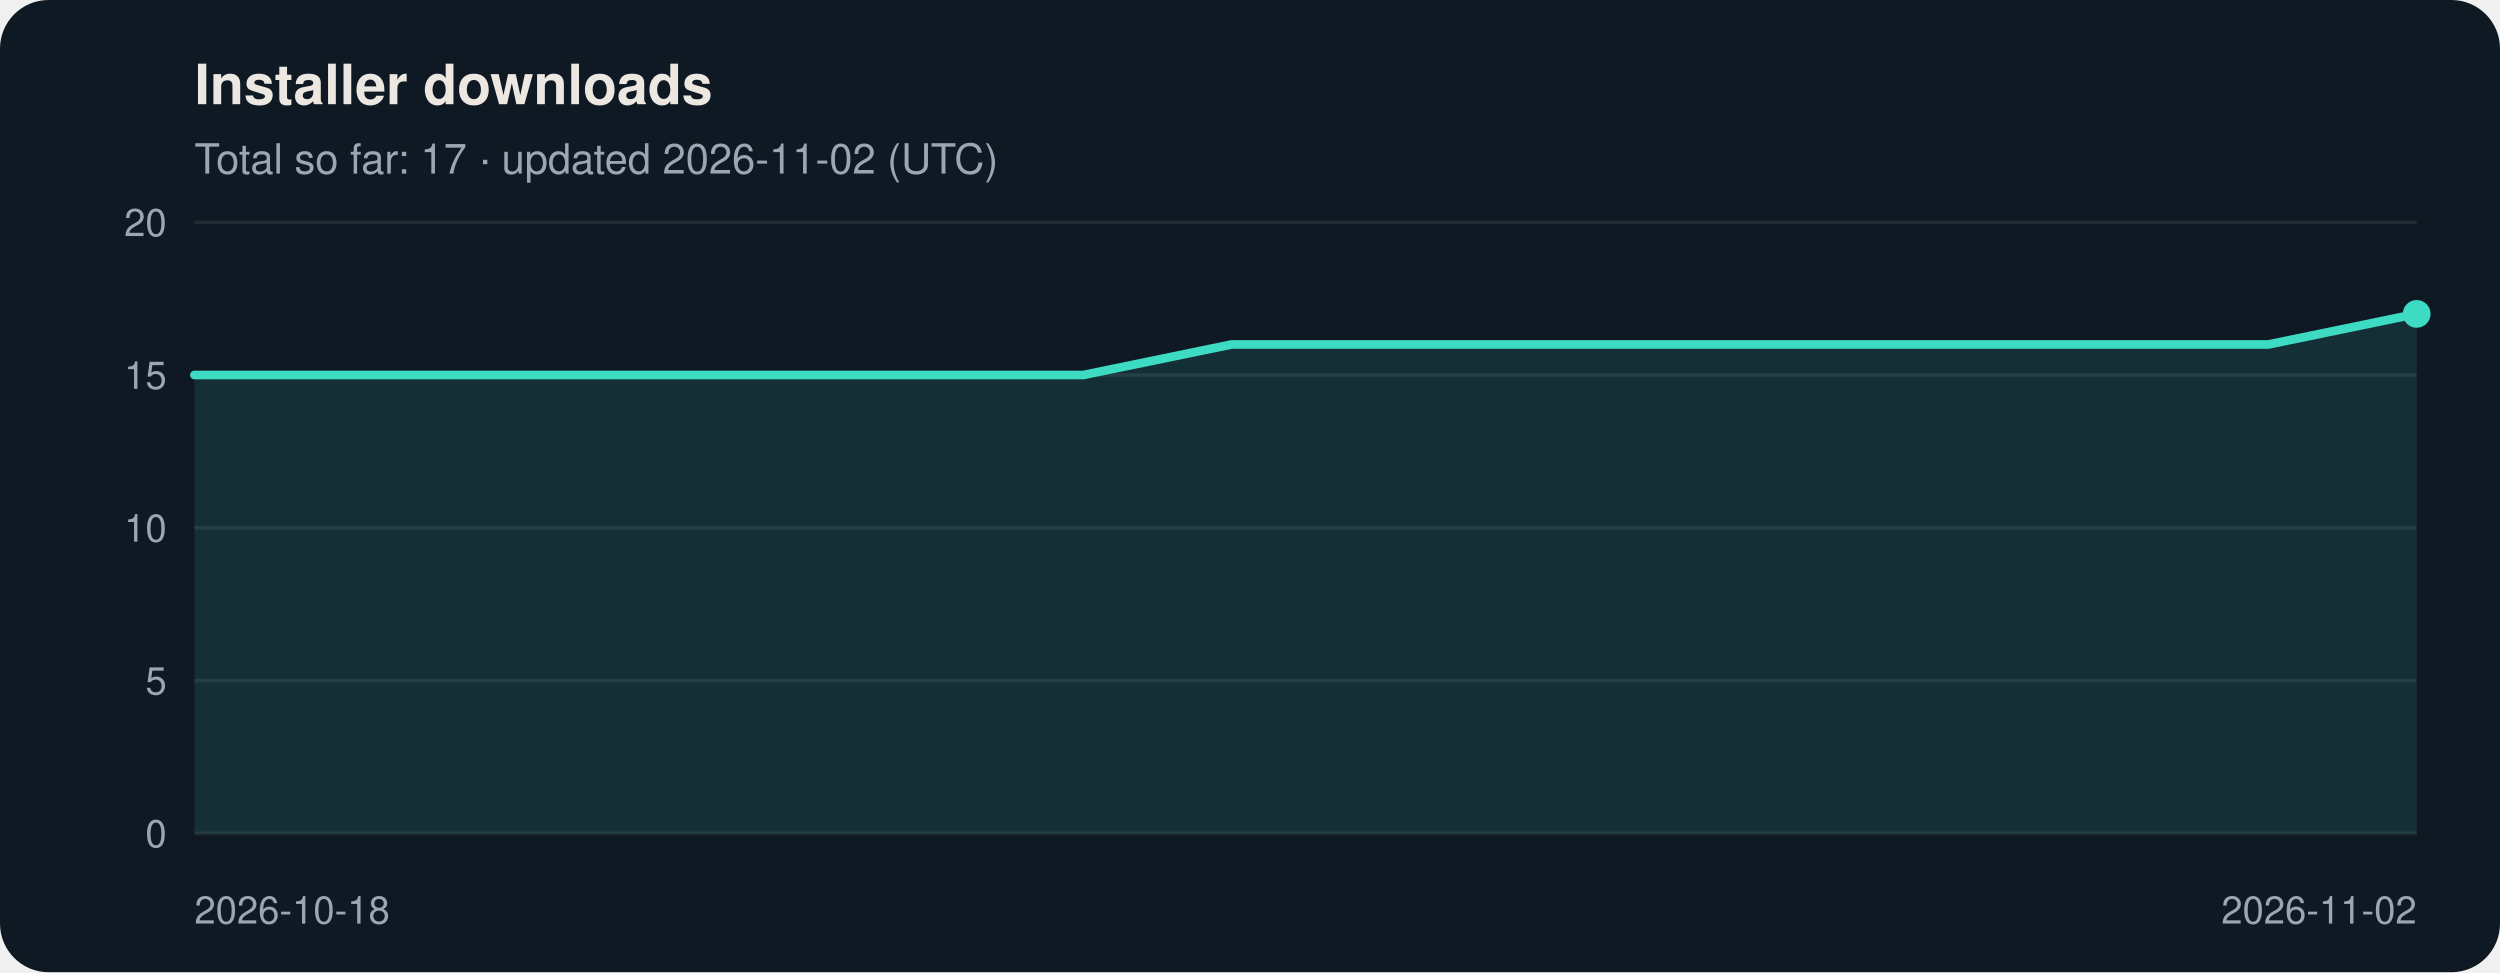
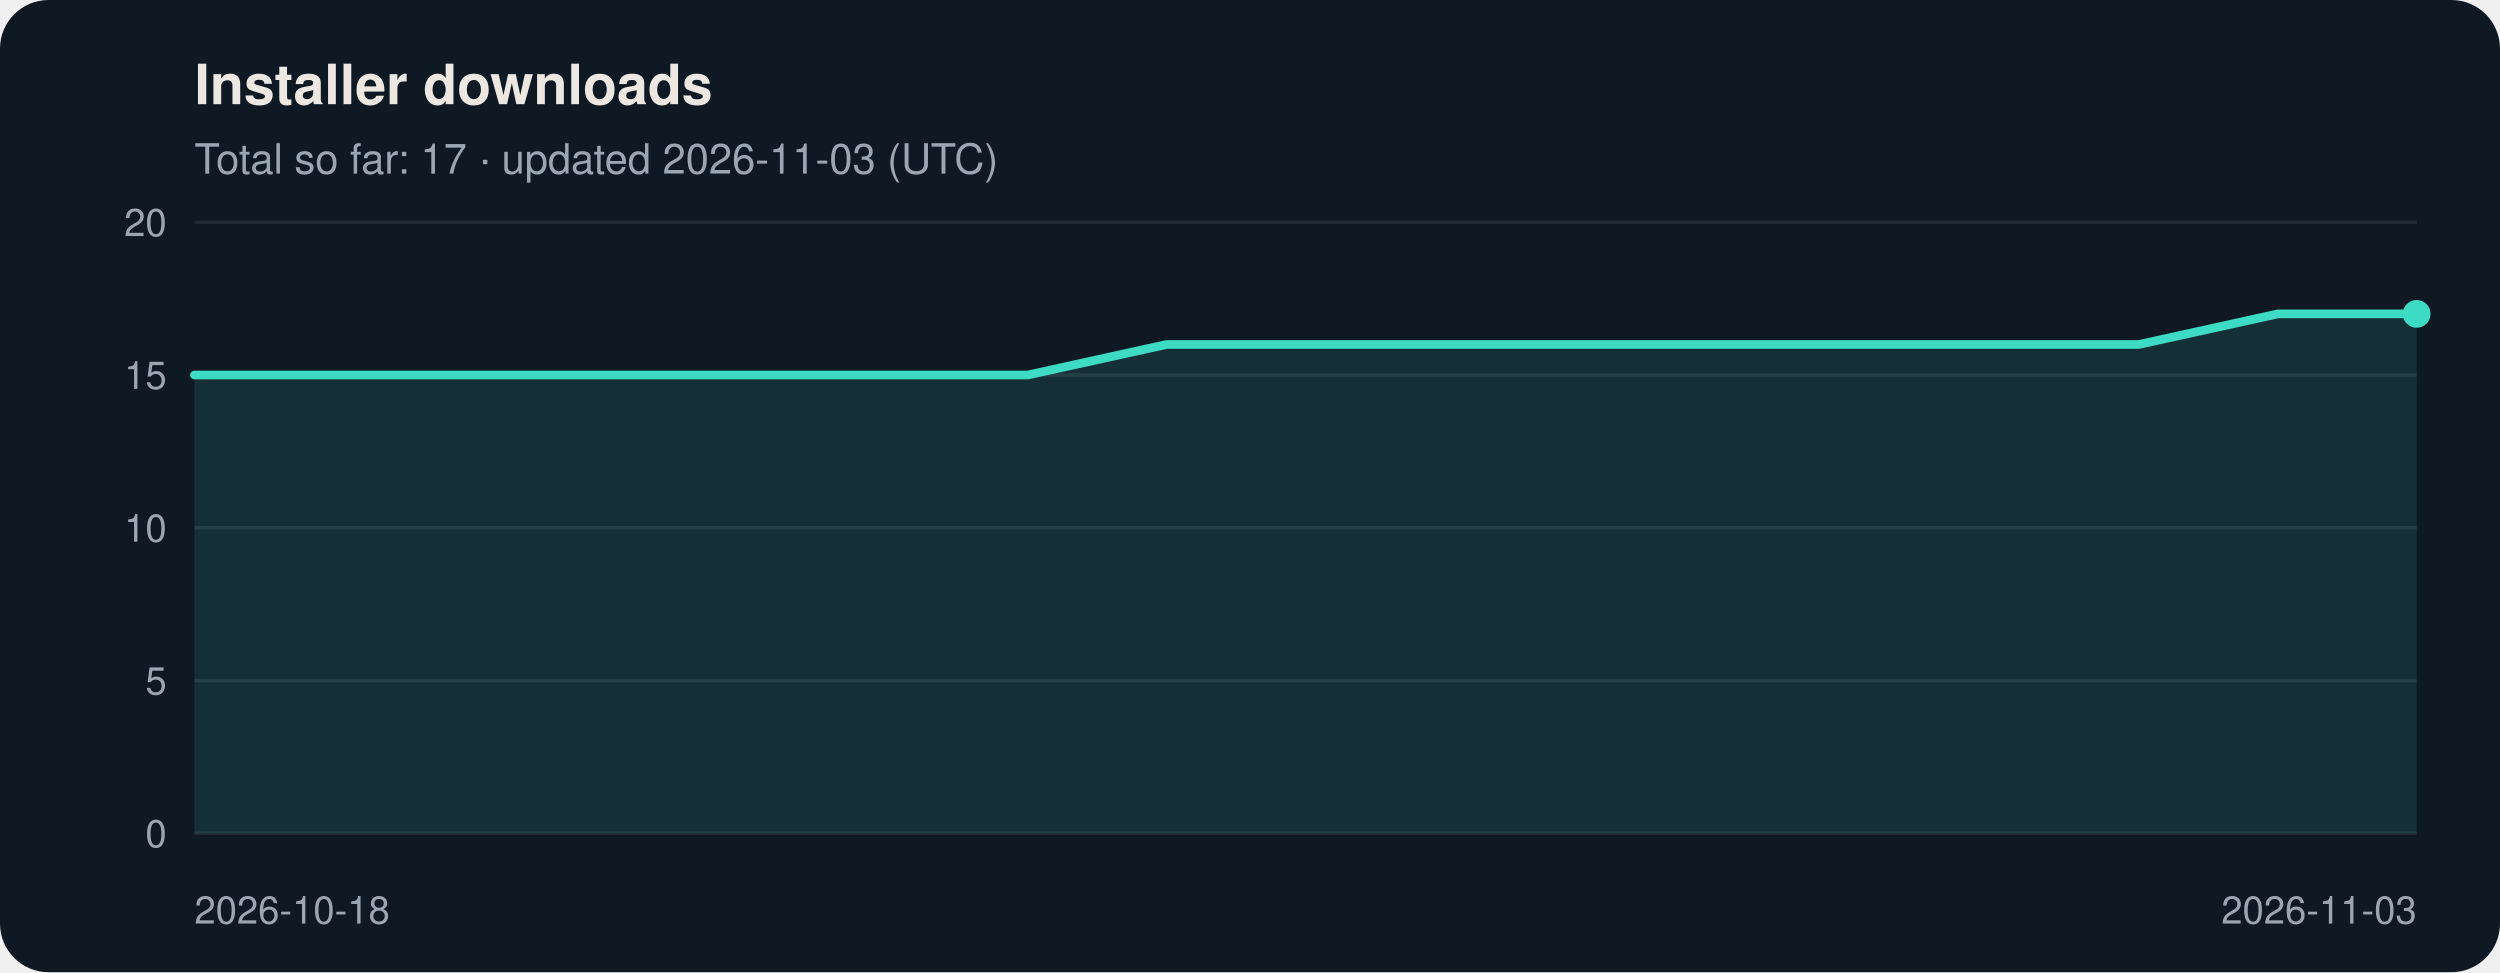
<svg xmlns="http://www.w3.org/2000/svg" viewBox="0 0 720 280" width="720" height="280" role="img" aria-labelledby="t d" font-family="Segoe UI, Helvetica, Arial, sans-serif">
  <rect width="720" height="280" rx="14" fill="#0f1923" />
  <text x="56" y="30" font-size="16" font-weight="600" fill="#ece8e1">Installer downloads</text>
-   <text x="56" y="50" font-size="12" fill="#9aa7b2">Total so far: 17 · updated 2026-11-02 (UTC)</text>
+   <text x="56" y="50" font-size="12" fill="#9aa7b2">Total so far: 17 · updated 2026-11-03 (UTC)</text>
  <line x1="56" y1="240.0" x2="696" y2="240.0" stroke="#ffffff" stroke-opacity="0.08" />
  <text x="48" y="244.0" font-size="11" text-anchor="end" fill="#9aa7b2">0</text>
  <line x1="56" y1="196.0" x2="696" y2="196.0" stroke="#ffffff" stroke-opacity="0.08" />
  <text x="48" y="200.0" font-size="11" text-anchor="end" fill="#9aa7b2">5</text>
  <line x1="56" y1="152.0" x2="696" y2="152.0" stroke="#ffffff" stroke-opacity="0.08" />
  <text x="48" y="156.0" font-size="11" text-anchor="end" fill="#9aa7b2">10</text>
  <line x1="56" y1="108.0" x2="696" y2="108.0" stroke="#ffffff" stroke-opacity="0.08" />
  <text x="48" y="112.0" font-size="11" text-anchor="end" fill="#9aa7b2">15</text>
  <line x1="56" y1="64.0" x2="696" y2="64.0" stroke="#ffffff" stroke-opacity="0.08" />
  <text x="48" y="68.0" font-size="11" text-anchor="end" fill="#9aa7b2">20</text>
-   <polygon points="56,240 56.0,108.0 98.7,108.0 141.3,108.0 184.0,108.0 226.7,108.0 269.3,108.0 312.0,108.0 354.7,99.2 397.3,99.2 440.0,99.2 482.7,99.2 525.3,99.2 568.0,99.2 610.7,99.2 653.3,99.2 696.0,90.4 696.0,240" fill="#3ddbc4" fill-opacity="0.12" />
-   <polyline points="56.0,108.0 98.7,108.0 141.3,108.0 184.0,108.0 226.7,108.0 269.3,108.0 312.0,108.0 354.7,99.2 397.3,99.2 440.0,99.2 482.7,99.2 525.3,99.2 568.0,99.2 610.7,99.2 653.3,99.2 696.0,90.4" fill="none" stroke="#3ddbc4" stroke-width="2.5" stroke-linejoin="round" stroke-linecap="round" />
+   <polygon points="56,240 56.0,108.0 96.0,108.0 136.0,108.0 176.0,108.0 216.0,108.0 256.0,108.0 296.0,108.0 336.0,99.2 376.0,99.2 416.0,99.2 456.0,99.2 496.0,99.2 536.0,99.2 576.0,99.2 616.0,99.2 656.0,90.4 696.0,90.4 696.0,240" fill="#3ddbc4" fill-opacity="0.12" />
+   <polyline points="56.0,108.0 96.0,108.0 136.0,108.0 176.0,108.0 216.0,108.0 256.0,108.0 296.0,108.0 336.0,99.2 376.0,99.2 416.0,99.2 456.0,99.2 496.0,99.2 536.0,99.2 576.0,99.2 616.0,99.2 656.0,90.4 696.0,90.4" fill="none" stroke="#3ddbc4" stroke-width="2.5" stroke-linejoin="round" stroke-linecap="round" />
  <circle cx="696.0" cy="90.4" r="4" fill="#3ddbc4" />
  <text x="56.0" y="266" font-size="11" text-anchor="start" fill="#9aa7b2">2026-10-18</text>
-   <text x="696.0" y="266" font-size="11" text-anchor="end" fill="#9aa7b2">2026-11-02</text>
+   <text x="696.0" y="266" font-size="11" text-anchor="end" fill="#9aa7b2">2026-11-03</text>
</svg>
